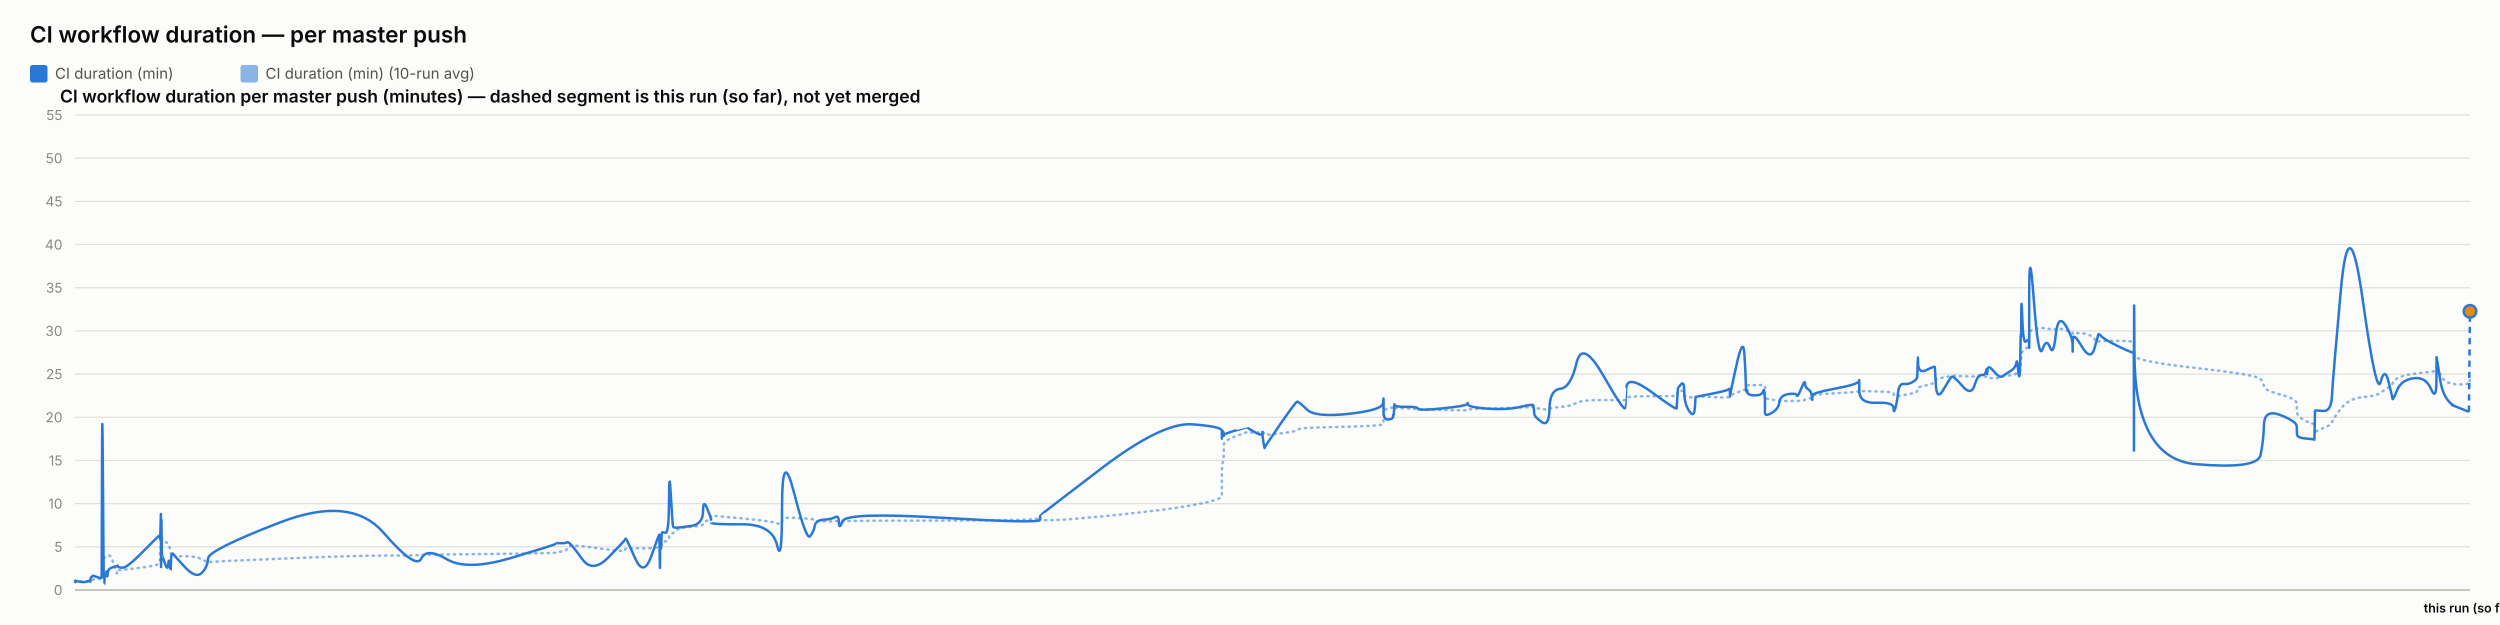
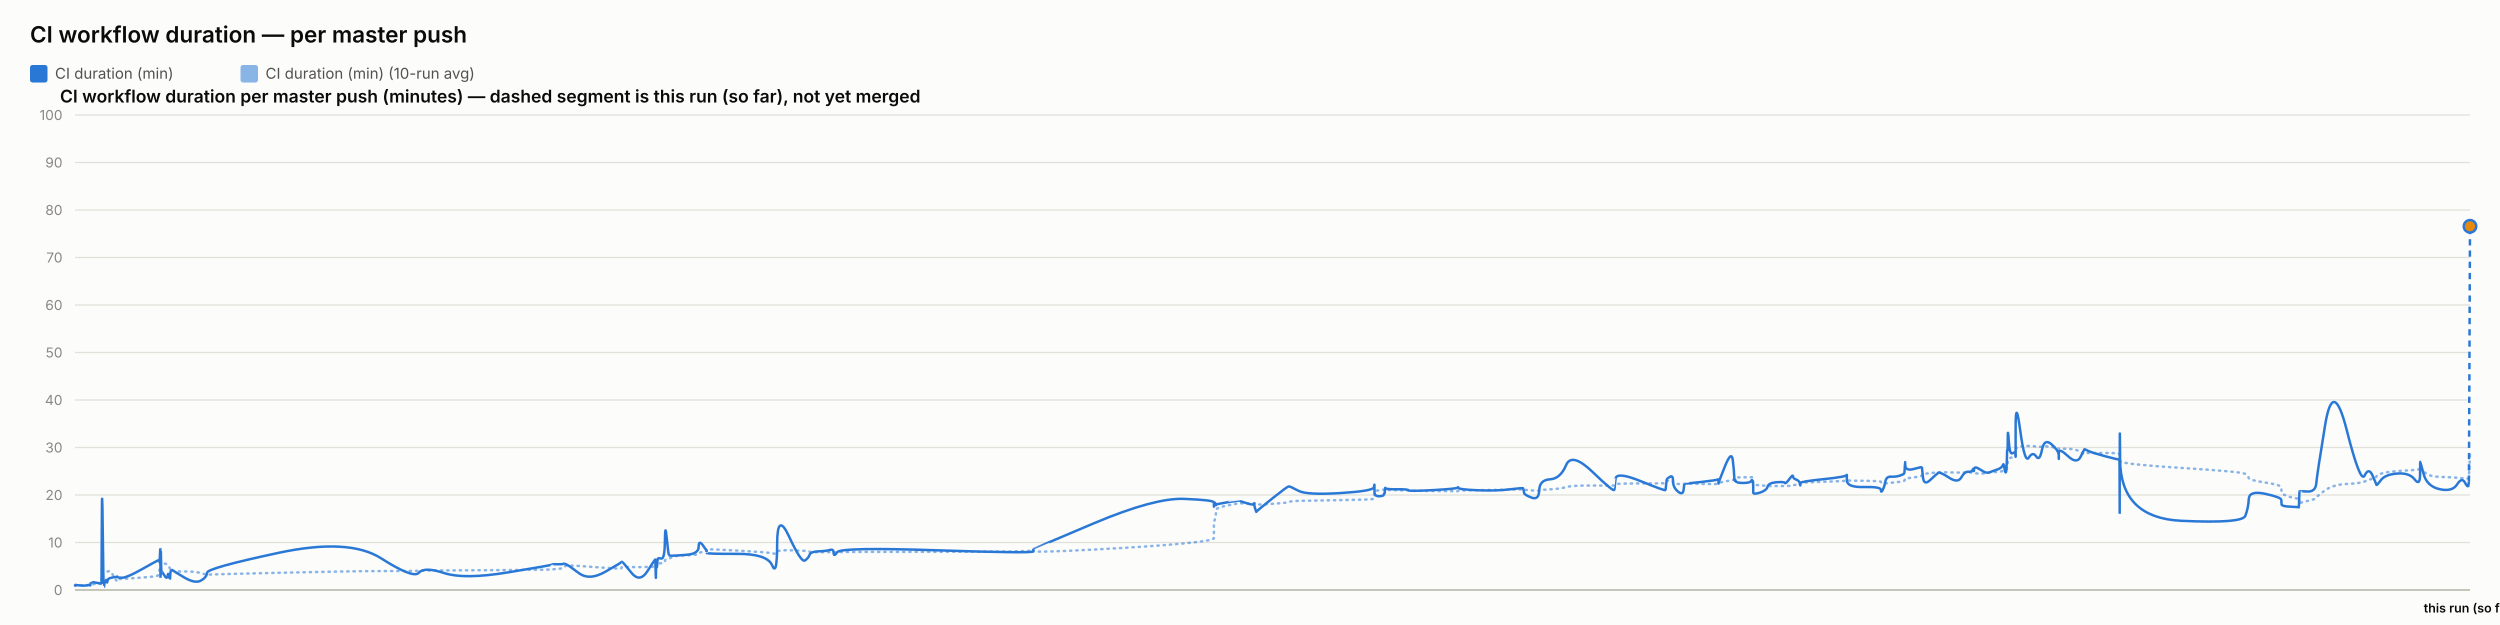
<svg xmlns="http://www.w3.org/2000/svg" width="2000" height="500" viewBox="0 0 2000 500" font-family="system-ui, -apple-system, sans-serif">
  <rect x="0" y="0" width="2000" height="500" fill="#fcfcfb" />
  <text x="24" y="34" font-size="18" font-weight="600" fill="#0b0b0b">CI workflow duration — per master push</text>
  <rect x="24" y="52" width="14" height="14" rx="2" fill="#2a78d6" />
  <text x="44" y="63" font-size="12" fill="#52514e" font-family="system-ui, -apple-system, sans-serif">CI duration (min)</text>
  <rect x="192.4" y="52" width="14" height="14" rx="2" fill="#2a78d6" opacity="0.55" />
  <text x="212.4" y="63" font-size="12" fill="#52514e" font-family="system-ui, -apple-system, sans-serif">CI duration (min) (10-run avg)</text>
  <text x="48" y="82" font-size="14" font-weight="600" fill="#0b0b0b" font-family="system-ui, -apple-system, sans-serif">CI workflow duration per master push (minutes) — dashed segment is this run (so far), not yet merged</text>
  <line x1="60" y1="472" x2="1976" y2="472" stroke="#e1e0d9" stroke-width="1" />
  <text x="50" y="476" font-size="11" text-anchor="end" fill="#898781" font-family="system-ui, -apple-system, sans-serif">0</text>
-   <line x1="60" y1="437.455" x2="1976" y2="437.455" stroke="#e1e0d9" stroke-width="1" />
-   <text x="50" y="441.455" font-size="11" text-anchor="end" fill="#898781" font-family="system-ui, -apple-system, sans-serif">5</text>
-   <line x1="60" y1="402.909" x2="1976" y2="402.909" stroke="#e1e0d9" stroke-width="1" />
-   <text x="50" y="406.909" font-size="11" text-anchor="end" fill="#898781" font-family="system-ui, -apple-system, sans-serif">10</text>
-   <line x1="60" y1="368.364" x2="1976" y2="368.364" stroke="#e1e0d9" stroke-width="1" />
-   <text x="50" y="372.364" font-size="11" text-anchor="end" fill="#898781" font-family="system-ui, -apple-system, sans-serif">15</text>
-   <line x1="60" y1="333.818" x2="1976" y2="333.818" stroke="#e1e0d9" stroke-width="1" />
-   <text x="50" y="337.818" font-size="11" text-anchor="end" fill="#898781" font-family="system-ui, -apple-system, sans-serif">20</text>
-   <line x1="60" y1="299.273" x2="1976" y2="299.273" stroke="#e1e0d9" stroke-width="1" />
-   <text x="50" y="303.273" font-size="11" text-anchor="end" fill="#898781" font-family="system-ui, -apple-system, sans-serif">25</text>
-   <line x1="60" y1="264.727" x2="1976" y2="264.727" stroke="#e1e0d9" stroke-width="1" />
-   <text x="50" y="268.727" font-size="11" text-anchor="end" fill="#898781" font-family="system-ui, -apple-system, sans-serif">30</text>
-   <line x1="60" y1="230.182" x2="1976" y2="230.182" stroke="#e1e0d9" stroke-width="1" />
-   <text x="50" y="234.182" font-size="11" text-anchor="end" fill="#898781" font-family="system-ui, -apple-system, sans-serif">35</text>
-   <line x1="60" y1="195.636" x2="1976" y2="195.636" stroke="#e1e0d9" stroke-width="1" />
-   <text x="50" y="199.636" font-size="11" text-anchor="end" fill="#898781" font-family="system-ui, -apple-system, sans-serif">40</text>
-   <line x1="60" y1="161.091" x2="1976" y2="161.091" stroke="#e1e0d9" stroke-width="1" />
-   <text x="50" y="165.091" font-size="11" text-anchor="end" fill="#898781" font-family="system-ui, -apple-system, sans-serif">45</text>
-   <line x1="60" y1="126.545" x2="1976" y2="126.545" stroke="#e1e0d9" stroke-width="1" />
-   <text x="50" y="130.545" font-size="11" text-anchor="end" fill="#898781" font-family="system-ui, -apple-system, sans-serif">50</text>
+   <line x1="60" y1="434" x2="1976" y2="434" stroke="#e1e0d9" stroke-width="1" />
+   <text x="50" y="438" font-size="11" text-anchor="end" fill="#898781" font-family="system-ui, -apple-system, sans-serif">10</text>
+   <line x1="60" y1="396" x2="1976" y2="396" stroke="#e1e0d9" stroke-width="1" />
+   <text x="50" y="400" font-size="11" text-anchor="end" fill="#898781" font-family="system-ui, -apple-system, sans-serif">20</text>
+   <line x1="60" y1="358" x2="1976" y2="358" stroke="#e1e0d9" stroke-width="1" />
+   <text x="50" y="362" font-size="11" text-anchor="end" fill="#898781" font-family="system-ui, -apple-system, sans-serif">30</text>
+   <line x1="60" y1="320" x2="1976" y2="320" stroke="#e1e0d9" stroke-width="1" />
+   <text x="50" y="324" font-size="11" text-anchor="end" fill="#898781" font-family="system-ui, -apple-system, sans-serif">40</text>
+   <line x1="60" y1="282" x2="1976" y2="282" stroke="#e1e0d9" stroke-width="1" />
+   <text x="50" y="286" font-size="11" text-anchor="end" fill="#898781" font-family="system-ui, -apple-system, sans-serif">50</text>
+   <line x1="60" y1="244" x2="1976" y2="244" stroke="#e1e0d9" stroke-width="1" />
+   <text x="50" y="248" font-size="11" text-anchor="end" fill="#898781" font-family="system-ui, -apple-system, sans-serif">60</text>
+   <line x1="60" y1="206" x2="1976" y2="206" stroke="#e1e0d9" stroke-width="1" />
+   <text x="50" y="210" font-size="11" text-anchor="end" fill="#898781" font-family="system-ui, -apple-system, sans-serif">70</text>
+   <line x1="60" y1="168" x2="1976" y2="168" stroke="#e1e0d9" stroke-width="1" />
+   <text x="50" y="172" font-size="11" text-anchor="end" fill="#898781" font-family="system-ui, -apple-system, sans-serif">80</text>
+   <line x1="60" y1="130" x2="1976" y2="130" stroke="#e1e0d9" stroke-width="1" />
+   <text x="50" y="134" font-size="11" text-anchor="end" fill="#898781" font-family="system-ui, -apple-system, sans-serif">90</text>
  <line x1="60" y1="92" x2="1976" y2="92" stroke="#e1e0d9" stroke-width="1" />
-   <text x="50" y="96" font-size="11" text-anchor="end" fill="#898781" font-family="system-ui, -apple-system, sans-serif">55</text>
+   <text x="50" y="96" font-size="11" text-anchor="end" fill="#898781" font-family="system-ui, -apple-system, sans-serif">100</text>
  <line x1="60" y1="472" x2="1976" y2="472" stroke="#c3c2b7" stroke-width="1.5" />
-   <path d="M 60 465.552 Q 60.045 465.148 60.155 465.292 Q 60.264 465.436 60.303 465.364 Q 60.341 465.292 60.351 465.18 Q 60.361 465.068 60.395 465.137 Q 60.43 465.206 60.439 465.157 Q 60.447 465.107 63.873 465.171 Q 67.298 465.235 69.386 465.182 Q 71.473 465.129 71.755 465.139 Q 72.037 465.148 72.191 465.143 Q 72.345 465.137 72.36 465.051 Q 72.375 464.964 72.564 464.751 Q 72.753 464.538 72.825 464.4 Q 72.898 464.262 73.525 464.078 Q 74.151 463.893 74.452 463.628 Q 74.752 463.364 78.032 463.283 Q 81.312 463.202 81.35 462.938 Q 81.389 462.673 81.595 454.313 Q 81.802 445.953 82.333 446.074 Q 82.864 446.195 83.217 446.292 Q 83.57 446.39 83.612 446.2 Q 83.655 446.01 84.24 445.941 Q 84.825 445.872 84.912 445.815 Q 84.998 445.757 85.093 445.509 Q 85.187 445.262 85.461 445.383 Q 85.736 445.504 86.083 445.158 Q 86.43 444.813 87.531 444.485 Q 88.632 444.156 91.18 451.935 Q 93.727 459.713 93.869 458.999 Q 94.011 458.285 94.016 457.491 Q 94.021 456.696 94.175 456.443 Q 94.329 456.19 98.029 455.879 Q 101.73 455.568 113.578 454.025 Q 125.426 452.482 126.663 451.112 Q 127.901 449.741 127.95 448.002 Q 127.999 446.264 128.009 444.795 Q 128.019 443.327 128.073 442.245 Q 128.126 441.162 128.169 440.028 Q 128.211 438.894 128.449 436.746 Q 128.688 434.599 128.747 432.572 Q 128.807 430.545 128.839 431.305 Q 128.871 432.065 128.882 429.757 Q 128.893 427.448 128.943 429.262 Q 128.993 431.075 129.026 429.82 Q 129.059 428.565 129.251 429.417 Q 129.442 430.269 129.704 431.167 Q 129.966 432.065 132.028 433.298 Q 134.09 434.53 134.597 435.295 Q 135.105 436.061 135.876 438.508 Q 136.646 440.955 136.683 442.636 Q 136.719 444.318 137.454 442.97 Q 138.189 441.623 138.433 443.408 Q 138.678 445.193 147.679 445.032 Q 156.681 444.87 161.387 447.398 Q 166.093 449.925 166.404 449.666 Q 166.714 449.407 223.691 446.978 Q 280.668 444.548 306.669 444.485 Q 332.669 444.421 337.011 444.047 Q 341.352 443.673 357.402 443.546 Q 373.451 443.419 409.022 442.976 Q 444.593 442.533 444.615 442.13 Q 444.637 441.727 448.855 441.278 Q 453.073 440.828 453.309 439.332 Q 453.544 437.835 455.529 436.948 Q 457.514 436.061 465.843 437 Q 474.172 437.938 487.154 439.746 Q 500.136 441.554 500.138 440.299 Q 500.14 439.044 500.717 438.71 Q 501.293 438.376 508.131 438.641 Q 514.97 438.905 521.166 438.462 Q 527.363 438.019 527.399 437.76 Q 527.436 437.501 527.469 437.201 Q 527.503 436.902 527.509 436.579 Q 527.516 436.257 527.752 437.598 Q 527.988 438.94 528.029 437.581 Q 528.07 436.222 528.376 436.038 Q 528.681 435.854 528.715 436.487 Q 528.748 437.121 529.004 436.913 Q 529.259 436.706 529.531 434.869 Q 529.802 433.033 532.444 433.038 Q 535.085 433.044 535.24 430.206 Q 535.395 427.367 536.718 426.987 Q 538.041 426.607 538.563 426.377 Q 539.084 426.147 541.24 424.12 Q 543.396 422.093 552.884 421.477 Q 562.371 420.861 562.422 419.382 Q 562.472 417.902 565.668 416.445 Q 568.864 414.988 568.865 414.476 Q 568.867 413.964 568.868 413.515 Q 568.869 413.065 568.87 412.697 Q 568.872 412.328 593.313 414.672 Q 617.755 417.015 621.679 418.627 Q 625.603 420.239 625.638 416.969 Q 625.674 413.699 635.385 414.228 Q 645.097 414.758 648.045 415.058 Q 650.992 415.357 651.773 416.221 Q 652.554 417.084 659.031 417.13 Q 665.507 417.176 668.288 416.94 Q 671.069 416.704 671.151 417.096 Q 671.232 417.487 674.076 416.986 Q 676.92 416.485 754.443 416.468 Q 831.967 416.451 832.012 414.424 Q 832.057 412.398 832.061 415.167 Q 832.065 417.936 880.875 413.186 Q 929.685 408.436 953.588 404.228 Q 977.49 400.019 977.492 396.616 Q 977.493 393.213 977.494 389.765 Q 977.495 386.316 977.496 383.356 Q 977.497 380.397 977.499 376.378 Q 977.5 372.359 978.293 369.187 Q 979.086 366.015 979.089 362.537 Q 979.091 359.059 979.093 355.772 Q 979.095 352.484 988.546 348.961 Q 997.996 345.437 997.999 345.638 Q 998.001 345.84 998.225 345.915 Q 998.449 345.99 1004.214 346.047 Q 1009.979 346.105 1009.981 345.944 Q 1009.983 345.782 1009.985 345.621 Q 1009.987 345.46 1010.858 346.226 Q 1011.729 346.992 1011.742 347.55 Q 1011.755 348.108 1024.163 346.715 Q 1036.57 345.322 1037.743 344.026 Q 1038.916 342.731 1045.499 342.351 Q 1052.082 341.971 1079.1 341.286 Q 1106.118 340.601 1106.463 339.305 Q 1106.808 338.01 1106.813 336.749 Q 1106.818 335.488 1106.823 334.192 Q 1106.828 332.897 1106.847 331.573 Q 1106.866 330.248 1106.869 329.08 Q 1106.873 327.911 1110.664 326.811 Q 1114.456 325.712 1114.462 326.189 Q 1114.468 326.667 1114.807 327.237 Q 1115.147 327.807 1115.303 327.185 Q 1115.459 326.564 1115.571 326.443 Q 1115.682 326.322 1124.829 326.748 Q 1133.976 327.174 1134.39 327.404 Q 1134.803 327.635 1154.185 328.009 Q 1173.567 328.383 1173.939 328.297 Q 1174.312 328.21 1174.523 327.704 Q 1174.735 327.197 1189.964 326.834 Q 1205.193 326.472 1215.909 326.074 Q 1226.625 325.677 1226.637 325.314 Q 1226.65 324.952 1226.953 325.257 Q 1227.256 325.562 1227.346 325.953 Q 1227.435 326.345 1233.375 327.168 Q 1239.314 327.992 1239.578 327.157 Q 1239.842 326.322 1248.232 325.591 Q 1256.621 324.859 1261.185 322.338 Q 1265.749 319.816 1282.767 320.046 Q 1299.786 320.276 1300.086 319.971 Q 1300.385 319.666 1300.409 319.608 Q 1300.433 319.551 1301.017 318.244 Q 1301.601 316.937 1321.47 316.972 Q 1341.338 317.006 1341.348 316.574 Q 1341.358 316.142 1341.857 314.605 Q 1342.355 313.068 1342.362 312.987 Q 1342.369 312.907 1344.873 312.625 Q 1347.378 312.342 1347.379 314.939 Q 1347.381 317.536 1351.379 317.76 Q 1355.377 317.985 1355.911 317.732 Q 1356.445 317.478 1356.576 317.259 Q 1356.707 317.041 1369.785 317.697 Q 1382.864 318.353 1383.382 317.432 Q 1383.899 316.511 1383.976 316.206 Q 1384.052 315.901 1384.057 316.096 Q 1384.062 316.292 1389.301 314.185 Q 1394.54 312.078 1395.534 311.795 Q 1396.527 311.513 1396.654 311.116 Q 1396.78 310.719 1397.168 309.504 Q 1397.555 308.289 1397.847 308.26 Q 1398.139 308.232 1403.846 308.168 Q 1409.553 308.105 1410.383 308.001 Q 1411.213 307.898 1411.581 308.347 Q 1411.948 308.796 1411.95 308.836 Q 1411.952 308.876 1411.953 309.325 Q 1411.954 309.775 1411.957 312.699 Q 1411.96 315.624 1411.962 317.357 Q 1411.963 319.09 1417.341 319.706 Q 1422.72 320.322 1423.517 320.605 Q 1424.313 320.887 1430.676 320.789 Q 1437.039 320.691 1437.515 320.789 Q 1437.991 320.887 1440.981 320.547 Q 1443.97 320.207 1444.015 319.752 Q 1444.059 319.298 1446.51 318.964 Q 1448.96 318.63 1449.421 318.468 Q 1449.883 318.307 1449.889 317.904 Q 1449.896 317.501 1449.903 316.54 Q 1449.91 315.578 1468.608 314.582 Q 1487.305 313.586 1487.347 312.866 Q 1487.39 312.147 1487.393 312.573 Q 1487.397 312.999 1501.114 313.166 Q 1514.831 313.333 1514.844 314.732 Q 1514.857 316.131 1516.251 316.724 Q 1517.644 317.317 1518.416 317.012 Q 1519.188 316.707 1522.984 316.05 Q 1526.78 315.394 1529.961 314.657 Q 1533.143 313.92 1533.547 313.252 Q 1533.95 312.584 1534.139 311.283 Q 1534.327 309.982 1534.445 309.855 Q 1534.564 309.728 1541.174 308.22 Q 1547.784 306.712 1547.881 305.353 Q 1547.977 303.994 1548.682 303.464 Q 1549.387 302.935 1554.447 302.025 Q 1559.507 301.115 1560.955 300.77 Q 1562.402 300.424 1569.613 300.902 Q 1576.824 301.38 1579.572 301.161 Q 1582.321 300.942 1585.171 300.925 Q 1588.021 300.908 1588.813 301.512 Q 1589.606 302.117 1589.61 302.238 Q 1589.614 302.359 1589.885 302.29 Q 1590.155 302.221 1594.234 302.549 Q 1598.313 302.877 1599.984 301.915 Q 1601.654 300.954 1602.836 300.752 Q 1604.017 300.551 1608.145 300.286 Q 1612.273 300.021 1613 298.495 Q 1613.726 296.97 1614.204 296.993 Q 1614.682 297.016 1615.319 297.085 Q 1615.957 297.154 1616.214 296.118 Q 1616.471 295.081 1616.505 293.291 Q 1616.54 291.5 1616.754 290.527 Q 1616.968 289.554 1617.012 286.145 Q 1617.057 282.737 1617.803 281.447 Q 1618.55 280.158 1620.827 278.707 Q 1623.104 277.256 1623.218 276.392 Q 1623.333 275.528 1623.343 275.16 Q 1623.353 274.792 1623.367 269.345 Q 1623.382 263.898 1627.051 263.242 Q 1630.72 262.585 1633.961 262.459 Q 1637.202 262.332 1639.946 263.311 Q 1642.689 264.29 1644.562 263.242 Q 1646.435 262.194 1652.204 264.002 Q 1657.974 265.81 1658.066 266.144 Q 1658.159 266.478 1658.166 266.944 Q 1658.174 267.41 1658.176 266.788 Q 1658.178 266.167 1665.335 266.662 Q 1672.491 267.157 1675.515 271.032 Q 1678.539 274.907 1678.617 273.795 Q 1678.695 272.684 1681.234 272.765 Q 1683.772 272.845 1695.246 272.719 Q 1706.72 272.592 1706.926 274.095 Q 1707.131 275.598 1707.159 282.058 Q 1707.187 288.518 1707.207 284.332 Q 1707.227 280.146 1707.53 284.516 Q 1707.833 288.886 1756.914 294.419 Q 1805.995 299.952 1808.408 303.13 Q 1810.821 306.308 1811.162 309.233 Q 1811.503 312.158 1824.392 315.688 Q 1837.28 319.217 1837.374 322.867 Q 1837.467 326.518 1837.604 329.886 Q 1837.741 333.254 1844.583 336.772 Q 1851.424 340.29 1851.49 337.992 Q 1851.556 335.695 1851.77 342.201 Q 1851.984 348.707 1851.996 346.755 Q 1852.008 344.804 1858.494 342.495 Q 1864.98 340.186 1865.585 337.739 Q 1866.189 335.292 1872.648 327.001 Q 1879.106 318.71 1890.128 317.755 Q 1901.151 316.799 1904.493 314.214 Q 1907.835 311.628 1910.837 309.993 Q 1913.839 308.358 1914.032 306.821 Q 1914.224 305.284 1917.594 302.871 Q 1920.964 300.459 1930.797 299.077 Q 1940.63 297.695 1944.897 297.355 Q 1949.163 297.016 1949.172 294.862 Q 1949.18 292.709 1949.249 291.782 Q 1949.318 290.855 1952.025 298.858 Q 1954.733 306.861 1964.934 307.431 Q 1975.134 308.001 1975.567 305.802 Q 1975.134 308.001 1976 303.602" fill="none" stroke="#2a78d6" stroke-width="2" stroke-dasharray="1,4" stroke-linecap="round" opacity="0.55" />
-   <path d="M 60 465.552 Q 60.045 464.745 60.155 465.379 Q 60.264 466.012 60.303 465.436 Q 60.341 464.861 60.351 464.515 Q 60.361 464.17 60.395 465.033 Q 60.43 465.897 60.439 465.206 Q 60.447 464.515 63.873 465.321 Q 67.298 466.127 69.386 465.206 Q 71.473 464.285 71.755 464.803 Q 72.037 465.321 72.191 465.379 Q 72.345 465.436 72.36 464.227 Q 72.375 463.018 72.564 462.385 Q 72.753 461.752 72.825 461.924 Q 72.898 462.097 73.525 461.291 Q 74.151 460.485 74.452 460.542 Q 74.752 460.6 78.032 461.752 Q 81.312 462.903 81.35 461.867 Q 81.389 460.83 81.595 378.958 Q 81.802 297.085 82.333 382.412 Q 82.864 467.739 83.217 467.567 Q 83.57 467.394 83.612 463.306 Q 83.655 459.218 84.24 459.794 Q 84.825 460.37 84.912 460.658 Q 84.998 460.945 85.093 458.239 Q 85.187 455.533 85.461 459.276 Q 85.736 463.018 86.083 459.506 Q 86.43 455.994 87.531 455.13 Q 88.632 454.267 91.18 453.461 Q 93.727 452.655 93.869 453.058 Q 94.011 453.461 94.016 452.482 Q 94.021 451.503 94.175 452.827 Q 94.329 454.152 98.029 454.152 Q 101.73 454.152 113.578 442.118 Q 125.426 430.085 126.663 429.106 Q 127.901 428.127 127.95 428.185 Q 127.999 428.242 128.009 427.436 Q 128.019 426.63 128.073 429.624 Q 128.126 432.618 128.169 431.294 Q 128.211 429.97 128.449 420.239 Q 128.688 410.509 128.747 410.739 Q 128.807 410.97 128.839 440.161 Q 128.871 469.352 128.882 438.664 Q 128.893 407.976 128.943 437.167 Q 128.993 466.358 129.026 434.691 Q 129.059 403.024 129.251 424.155 Q 129.442 445.285 129.704 444.939 Q 129.966 444.594 132.028 450.927 Q 134.09 457.261 134.597 451.273 Q 135.105 445.285 135.876 452.367 Q 136.646 459.448 136.683 452.021 Q 136.719 444.594 137.454 443.5 Q 138.189 442.406 138.433 443.039 Q 138.678 443.673 147.679 453.403 Q 156.681 463.133 161.387 458.355 Q 166.093 453.576 166.404 446.839 Q 166.714 440.103 223.691 418.052 Q 280.668 396 306.669 425.997 Q 332.669 455.994 337.011 446.897 Q 341.352 437.8 357.402 447.358 Q 373.451 456.915 409.022 446.321 Q 444.593 435.727 444.615 435.036 Q 444.637 434.345 448.855 434.518 Q 453.073 434.691 453.309 433.942 Q 453.544 433.194 455.529 434.518 Q 457.514 435.842 465.843 447.358 Q 474.172 458.873 487.154 445.515 Q 500.136 432.158 500.138 431.524 Q 500.14 430.891 500.717 431.006 Q 501.293 431.121 508.131 446.667 Q 514.97 462.212 521.166 444.536 Q 527.363 426.861 527.399 428.012 Q 527.436 429.164 527.469 428.933 Q 527.503 428.703 527.509 427.724 Q 527.516 426.745 527.752 444.709 Q 527.988 462.673 528.029 447.185 Q 528.07 431.697 528.376 430.085 Q 528.681 428.473 528.715 436.015 Q 528.748 443.558 529.004 435.267 Q 529.259 426.976 529.531 426.227 Q 529.802 425.479 532.444 426.227 Q 535.085 426.976 535.24 399.685 Q 535.395 372.394 536.718 396.748 Q 538.041 421.103 538.563 421.621 Q 539.084 422.139 541.24 422.139 Q 543.396 422.139 552.884 420.758 Q 562.371 419.376 562.422 409.127 Q 562.472 398.879 565.668 406.652 Q 568.864 414.424 568.865 415.576 Q 568.867 416.727 568.868 416.612 Q 568.869 416.497 568.87 418.052 Q 568.872 419.606 593.313 419.433 Q 617.755 419.261 621.679 436.303 Q 625.603 453.345 625.638 405.039 Q 625.674 356.733 635.385 394.733 Q 645.097 432.733 648.045 429.048 Q 650.992 425.364 651.773 420.758 Q 652.554 416.152 659.031 415.748 Q 665.507 415.345 668.288 413.676 Q 671.069 412.006 671.151 418.167 Q 671.232 424.327 674.076 416.958 Q 676.92 409.588 754.443 414.252 Q 831.967 418.915 832.012 415.864 Q 832.057 412.812 832.061 412.467 Q 832.065 412.121 880.875 374.927 Q 929.685 337.733 953.588 339.461 Q 977.49 341.188 977.492 344.642 Q 977.493 348.097 977.494 347.233 Q 977.495 346.37 977.496 349.594 Q 977.497 352.818 977.499 348.385 Q 977.5 343.952 978.293 345.045 Q 979.086 346.139 979.089 347.752 Q 979.091 349.364 979.093 348.212 Q 979.095 347.061 988.546 344.355 Q 997.996 341.648 997.999 341.706 Q 998.001 341.764 998.225 342.224 Q 998.449 342.685 1004.214 345.967 Q 1009.979 349.248 1009.981 346.197 Q 1009.983 343.145 1009.985 346.37 Q 1009.987 349.594 1010.858 354.43 Q 1011.729 359.267 1011.742 358.288 Q 1011.755 357.309 1024.163 339.403 Q 1036.57 321.497 1037.743 321.324 Q 1038.916 321.152 1045.499 327.6 Q 1052.082 334.048 1079.1 331.055 Q 1106.118 328.061 1106.463 322.418 Q 1106.808 316.776 1106.813 320.403 Q 1106.818 324.03 1106.823 320.633 Q 1106.828 317.236 1106.847 320.173 Q 1106.866 323.109 1106.869 329.5 Q 1106.873 335.891 1110.664 335.603 Q 1114.456 335.315 1114.462 333.185 Q 1114.468 331.055 1114.807 331.803 Q 1115.147 332.552 1115.303 327.082 Q 1115.459 321.612 1115.571 323.627 Q 1115.682 325.642 1124.829 325.47 Q 1133.976 325.297 1134.39 326.967 Q 1134.803 328.636 1154.185 326.679 Q 1173.567 324.721 1173.939 323.052 Q 1174.312 321.382 1174.523 323.57 Q 1174.735 325.758 1189.964 326.909 Q 1205.193 328.061 1215.909 325.585 Q 1226.625 323.109 1226.637 324.203 Q 1226.65 325.297 1226.953 326.506 Q 1227.256 327.715 1227.346 330.594 Q 1227.435 333.473 1233.375 337.618 Q 1239.314 341.764 1239.578 326.852 Q 1239.842 311.939 1248.232 311.018 Q 1256.621 310.097 1261.185 290.521 Q 1265.749 270.945 1282.767 300.655 Q 1299.786 330.364 1300.086 326.161 Q 1300.385 321.958 1300.409 321.958 Q 1300.433 321.958 1301.017 310.558 Q 1301.601 299.158 1321.47 313.782 Q 1341.338 328.406 1341.348 326.621 Q 1341.358 324.836 1341.857 317.927 Q 1342.355 311.018 1342.362 310.673 Q 1342.369 310.327 1344.873 307.391 Q 1347.378 304.455 1347.379 313.667 Q 1347.381 322.879 1351.379 328.867 Q 1355.377 334.855 1355.911 325.873 Q 1356.445 316.891 1356.576 317.236 Q 1356.707 317.582 1369.785 314.933 Q 1382.864 312.285 1383.382 311.133 Q 1383.899 309.982 1383.976 314.358 Q 1384.052 318.733 1384.057 316.833 Q 1384.062 314.933 1389.301 291.558 Q 1394.54 268.182 1395.534 283.497 Q 1396.527 298.812 1396.654 306.873 Q 1396.78 314.933 1397.168 312.745 Q 1397.555 310.558 1397.847 313.436 Q 1398.139 316.315 1403.846 316.315 Q 1409.553 316.315 1410.383 313.264 Q 1411.213 310.212 1411.581 314.588 Q 1411.948 318.964 1411.95 319.252 Q 1411.952 319.539 1411.953 321.727 Q 1411.954 323.915 1411.957 325.297 Q 1411.96 326.679 1411.962 330.076 Q 1411.963 333.473 1417.341 330.364 Q 1422.72 327.255 1423.517 321.727 Q 1424.313 316.2 1430.676 315.279 Q 1437.039 314.358 1437.515 316.315 Q 1437.991 318.273 1440.981 310.845 Q 1443.97 303.418 1444.015 306.642 Q 1444.059 309.867 1446.51 311.364 Q 1448.96 312.861 1449.421 316.776 Q 1449.883 320.691 1449.889 319.655 Q 1449.896 318.618 1449.903 316.43 Q 1449.91 314.242 1468.608 310.788 Q 1487.305 307.333 1487.347 304.57 Q 1487.39 301.806 1487.393 312.342 Q 1487.397 322.879 1501.114 322.245 Q 1514.831 321.612 1514.844 326.506 Q 1514.857 331.4 1516.251 326.564 Q 1517.644 321.727 1518.416 314.242 Q 1519.188 306.758 1522.984 307.161 Q 1526.78 307.564 1529.961 305.721 Q 1533.143 303.879 1533.547 302.382 Q 1533.95 300.885 1534.139 291.097 Q 1534.327 281.309 1534.445 290.291 Q 1534.564 299.273 1541.174 295.991 Q 1547.784 292.709 1547.881 293.573 Q 1547.977 294.436 1548.682 307.621 Q 1549.387 320.806 1554.447 312.17 Q 1559.507 303.533 1560.955 301.691 Q 1562.402 299.848 1569.613 308.485 Q 1576.824 317.121 1579.572 308.312 Q 1582.321 299.503 1585.171 300.021 Q 1588.021 300.539 1588.813 296.97 Q 1589.606 293.4 1589.61 297.545 Q 1589.614 301.691 1589.885 296.509 Q 1590.155 291.327 1594.234 296.164 Q 1598.313 301 1599.984 301.288 Q 1601.654 301.576 1602.836 300.539 Q 1604.017 299.503 1608.145 297.027 Q 1612.273 294.552 1613 290.579 Q 1613.726 286.606 1614.204 293.285 Q 1614.682 299.964 1615.319 300.942 Q 1615.957 301.921 1616.214 287.297 Q 1616.471 272.673 1616.505 269.276 Q 1616.54 265.879 1616.754 268.873 Q 1616.968 271.867 1617.012 252.348 Q 1617.057 232.83 1617.803 254.306 Q 1618.55 275.782 1620.827 273.133 Q 1623.104 270.485 1623.218 273.882 Q 1623.333 277.279 1623.343 278.258 Q 1623.353 279.236 1623.367 235.133 Q 1623.382 191.03 1627.051 239.912 Q 1630.72 288.794 1633.961 279.467 Q 1637.202 270.139 1639.946 277.797 Q 1642.689 285.455 1644.562 268.182 Q 1646.435 250.909 1652.204 259.948 Q 1657.974 268.988 1658.066 275.724 Q 1658.159 282.461 1658.166 281.136 Q 1658.174 279.812 1658.176 272.327 Q 1658.178 264.842 1665.335 276.991 Q 1672.491 289.139 1675.515 278.833 Q 1678.539 268.527 1678.617 267.548 Q 1678.695 266.57 1681.234 269.161 Q 1683.772 271.752 1695.246 277.336 Q 1706.72 282.921 1706.926 281.942 Q 1707.131 280.964 1707.159 339.576 Q 1707.187 398.188 1707.207 298.467 Q 1707.227 198.745 1707.53 282.979 Q 1707.833 367.212 1756.914 371.358 Q 1805.995 375.503 1808.408 364.103 Q 1810.821 352.703 1811.162 339.864 Q 1811.503 327.024 1824.392 332.091 Q 1837.28 337.158 1837.374 340.958 Q 1837.467 344.758 1837.604 347.521 Q 1837.741 350.285 1844.583 350.803 Q 1851.424 351.321 1851.49 351.782 Q 1851.556 352.242 1851.77 340.555 Q 1851.984 328.867 1851.996 328.521 Q 1852.008 328.176 1858.494 328.752 Q 1864.98 329.327 1865.585 316.545 Q 1866.189 303.764 1872.648 232.485 Q 1879.106 161.206 1890.128 239.624 Q 1901.151 318.042 1904.493 305.548 Q 1907.835 293.055 1910.837 305.318 Q 1913.839 317.582 1914.032 319.079 Q 1914.224 320.576 1917.594 312.285 Q 1920.964 303.994 1930.797 302.612 Q 1940.63 301.23 1944.897 311.306 Q 1949.163 321.382 1949.172 303.821 Q 1949.18 286.261 1949.249 285.742 Q 1949.318 285.224 1952.025 303.245 Q 1954.733 321.267 1964.934 325.355 Q 1954.733 321.267 1975.134 329.442" fill="none" stroke="#2a78d6" stroke-width="2" />
-   <path d="M 1975.134 329.442 L 1976 249.067" fill="none" stroke="#2a78d6" stroke-width="2" stroke-dasharray="5,4" />
-   <circle cx="1976" cy="249.067" r="5" fill="#e8890c" stroke="#2a78d6" stroke-width="2" />
+   <path d="M 60 468.453 Q 60.045 468.232 60.154 468.311 Q 60.263 468.39 60.301 468.35 Q 60.339 468.311 60.349 468.249 Q 60.358 468.187 60.392 468.225 Q 60.427 468.263 60.435 468.236 Q 60.444 468.209 63.846 468.244 Q 67.247 468.279 69.32 468.25 Q 71.394 468.221 71.674 468.226 Q 71.954 468.232 72.107 468.228 Q 72.26 468.225 72.274 468.178 Q 72.289 468.13 72.477 468.013 Q 72.664 467.896 72.736 467.82 Q 72.808 467.744 73.431 467.643 Q 74.053 467.541 74.351 467.396 Q 74.65 467.25 77.907 467.206 Q 81.164 467.161 81.202 467.016 Q 81.24 466.87 81.445 462.272 Q 81.651 457.674 82.178 457.74 Q 82.705 457.807 83.056 457.861 Q 83.406 457.915 83.448 457.81 Q 83.49 457.706 84.072 457.668 Q 84.653 457.63 84.739 457.598 Q 84.824 457.566 84.918 457.43 Q 85.012 457.294 85.285 457.361 Q 85.557 457.427 85.901 457.237 Q 86.246 457.047 87.34 456.866 Q 88.433 456.686 90.963 460.964 Q 93.493 465.242 93.634 464.85 Q 93.775 464.457 93.78 464.02 Q 93.785 463.583 93.938 463.444 Q 94.09 463.304 97.765 463.133 Q 101.44 462.962 113.206 462.114 Q 124.972 461.265 126.201 460.511 Q 127.429 459.758 127.478 458.801 Q 127.527 457.845 127.537 457.038 Q 127.547 456.23 127.6 455.635 Q 127.653 455.039 127.695 454.416 Q 127.737 453.792 127.974 452.611 Q 128.211 451.429 128.27 450.315 Q 128.329 449.2 128.361 449.618 Q 128.393 450.036 128.404 448.766 Q 128.415 447.496 128.464 448.494 Q 128.513 449.491 128.547 448.801 Q 128.58 448.111 128.77 448.579 Q 128.96 449.048 129.22 449.542 Q 129.48 450.036 131.528 450.714 Q 133.575 451.391 134.079 451.812 Q 134.584 452.234 135.349 453.58 Q 136.114 454.925 136.15 455.85 Q 136.187 456.775 136.916 456.034 Q 137.646 455.293 137.889 456.274 Q 138.131 457.256 147.07 457.167 Q 156.01 457.079 160.683 458.469 Q 165.356 459.859 165.665 459.716 Q 165.973 459.574 222.554 458.238 Q 279.136 456.901 304.955 456.866 Q 330.775 456.832 335.087 456.626 Q 339.398 456.42 355.336 456.35 Q 371.274 456.281 406.598 456.037 Q 441.922 455.793 441.943 455.571 Q 441.965 455.35 446.154 455.103 Q 450.344 454.856 450.577 454.032 Q 450.811 453.209 452.782 452.721 Q 454.753 452.234 463.024 452.75 Q 471.296 453.266 484.187 454.26 Q 497.079 455.255 497.081 454.564 Q 497.084 453.874 497.656 453.69 Q 498.228 453.507 505.019 453.652 Q 511.81 453.798 517.963 453.554 Q 524.117 453.31 524.153 453.168 Q 524.19 453.025 524.223 452.861 Q 524.256 452.696 524.262 452.519 Q 524.269 452.341 524.503 453.079 Q 524.738 453.817 524.779 453.07 Q 524.82 452.322 525.123 452.221 Q 525.426 452.12 525.459 452.468 Q 525.493 452.816 525.746 452.702 Q 526 452.588 526.27 451.578 Q 526.539 450.568 529.163 450.571 Q 531.786 450.574 531.94 449.013 Q 532.094 447.452 533.407 447.243 Q 534.721 447.034 535.239 446.907 Q 535.757 446.781 537.898 445.666 Q 540.039 444.551 549.461 444.212 Q 558.882 443.874 558.932 443.06 Q 558.982 442.246 562.156 441.445 Q 565.33 440.644 565.331 440.362 Q 565.333 440.08 565.334 439.833 Q 565.335 439.586 565.336 439.383 Q 565.338 439.181 589.609 440.469 Q 613.881 441.758 617.778 442.645 Q 621.675 443.532 621.71 441.733 Q 621.746 439.934 631.389 440.226 Q 641.033 440.517 643.961 440.682 Q 646.888 440.846 647.664 441.321 Q 648.439 441.796 654.87 441.822 Q 661.302 441.847 664.064 441.717 Q 666.826 441.587 666.907 441.803 Q 666.987 442.018 669.812 441.743 Q 672.636 441.467 749.621 441.457 Q 826.605 441.448 826.65 440.333 Q 826.695 439.219 826.699 440.742 Q 826.703 442.265 875.174 439.653 Q 923.645 437.04 947.382 434.725 Q 971.119 432.41 971.12 430.539 Q 971.121 428.667 971.122 426.77 Q 971.123 424.874 971.124 423.246 Q 971.125 421.618 971.127 419.408 Q 971.128 417.198 971.916 415.453 Q 972.703 413.708 972.706 411.795 Q 972.708 409.883 972.71 408.074 Q 972.712 406.266 982.097 404.328 Q 991.482 402.39 991.484 402.501 Q 991.487 402.612 991.709 402.653 Q 991.932 402.694 997.656 402.726 Q 1003.381 402.758 1003.383 402.669 Q 1003.385 402.58 1003.387 402.492 Q 1003.389 402.403 1004.254 402.824 Q 1005.119 403.245 1005.132 403.553 Q 1005.146 403.86 1017.467 403.093 Q 1029.788 402.327 1030.953 401.615 Q 1032.118 400.902 1038.655 400.693 Q 1045.192 400.484 1072.022 400.107 Q 1098.852 399.73 1099.195 399.018 Q 1099.538 398.305 1099.543 397.612 Q 1099.548 396.918 1099.553 396.206 Q 1099.558 395.493 1099.577 394.765 Q 1099.596 394.037 1099.599 393.394 Q 1099.602 392.751 1103.368 392.146 Q 1107.133 391.541 1107.139 391.804 Q 1107.144 392.067 1107.482 392.38 Q 1107.819 392.694 1107.974 392.352 Q 1108.129 392.01 1108.24 391.943 Q 1108.35 391.877 1117.434 392.111 Q 1126.517 392.346 1126.928 392.472 Q 1127.339 392.599 1146.586 392.805 Q 1165.833 393.011 1166.203 392.963 Q 1166.573 392.916 1166.783 392.637 Q 1166.993 392.358 1182.116 392.159 Q 1197.24 391.959 1207.881 391.741 Q 1218.523 391.522 1218.535 391.323 Q 1218.548 391.123 1218.849 391.291 Q 1219.149 391.459 1219.238 391.674 Q 1219.327 391.89 1225.226 392.343 Q 1231.124 392.795 1231.386 392.336 Q 1231.648 391.877 1239.979 391.475 Q 1248.31 391.073 1252.843 389.686 Q 1257.375 388.299 1274.275 388.425 Q 1291.176 388.552 1291.473 388.384 Q 1291.77 388.216 1291.794 388.185 Q 1291.818 388.153 1292.398 387.434 Q 1292.978 386.715 1312.709 386.734 Q 1332.44 386.753 1332.45 386.516 Q 1332.459 386.278 1332.954 385.433 Q 1333.449 384.587 1333.456 384.543 Q 1333.463 384.499 1335.95 384.343 Q 1338.437 384.188 1338.439 385.616 Q 1338.44 387.045 1342.41 387.168 Q 1346.381 387.292 1346.911 387.152 Q 1347.441 387.013 1347.571 386.893 Q 1347.702 386.772 1360.689 387.133 Q 1373.677 387.494 1374.191 386.988 Q 1374.705 386.481 1374.781 386.313 Q 1374.857 386.145 1374.862 386.253 Q 1374.866 386.361 1380.069 385.202 Q 1385.272 384.043 1386.259 383.887 Q 1387.245 383.732 1387.371 383.514 Q 1387.496 383.295 1387.881 382.627 Q 1388.266 381.959 1388.556 381.943 Q 1388.846 381.927 1394.513 381.892 Q 1400.181 381.858 1401.005 381.801 Q 1401.829 381.744 1402.194 381.991 Q 1402.559 382.238 1402.561 382.26 Q 1402.563 382.282 1402.564 382.529 Q 1402.565 382.776 1402.568 384.385 Q 1402.571 385.993 1402.572 386.947 Q 1402.574 387.9 1407.915 388.239 Q 1413.256 388.577 1414.047 388.733 Q 1414.838 388.888 1421.157 388.834 Q 1427.475 388.78 1427.948 388.834 Q 1428.421 388.888 1431.39 388.701 Q 1434.359 388.514 1434.403 388.264 Q 1434.447 388.014 1436.881 387.83 Q 1439.314 387.646 1439.772 387.558 Q 1440.23 387.469 1440.236 387.247 Q 1440.243 387.026 1440.25 386.497 Q 1440.258 385.968 1458.825 385.42 Q 1477.392 384.872 1477.435 384.476 Q 1477.477 384.081 1477.48 384.315 Q 1477.484 384.549 1491.105 384.641 Q 1504.727 384.733 1504.74 385.502 Q 1504.753 386.272 1506.137 386.598 Q 1507.521 386.924 1508.287 386.756 Q 1509.054 386.589 1512.823 386.228 Q 1516.593 385.867 1519.753 385.461 Q 1522.912 385.056 1523.313 384.689 Q 1523.714 384.321 1523.901 383.606 Q 1524.088 382.89 1524.206 382.82 Q 1524.323 382.751 1530.887 381.921 Q 1537.451 381.091 1537.547 380.344 Q 1537.643 379.597 1538.343 379.305 Q 1539.043 379.014 1544.068 378.514 Q 1549.093 378.013 1550.531 377.823 Q 1551.968 377.633 1559.129 377.896 Q 1566.289 378.159 1569.019 378.039 Q 1571.748 377.918 1574.579 377.909 Q 1577.409 377.899 1578.196 378.232 Q 1578.983 378.564 1578.987 378.631 Q 1578.991 378.697 1579.26 378.659 Q 1579.528 378.621 1583.579 378.802 Q 1587.63 378.982 1589.289 378.453 Q 1590.948 377.925 1592.121 377.814 Q 1593.294 377.703 1597.393 377.557 Q 1601.493 377.412 1602.214 376.572 Q 1602.936 375.733 1603.41 375.746 Q 1603.885 375.759 1604.518 375.797 Q 1605.151 375.835 1605.406 375.265 Q 1605.661 374.695 1605.696 373.71 Q 1605.73 372.725 1605.942 372.19 Q 1606.155 371.655 1606.199 369.78 Q 1606.243 367.905 1606.984 367.196 Q 1607.726 366.487 1609.987 365.689 Q 1612.248 364.891 1612.362 364.416 Q 1612.476 363.941 1612.486 363.738 Q 1612.495 363.535 1612.51 360.54 Q 1612.525 357.544 1616.168 357.183 Q 1619.811 356.822 1623.03 356.752 Q 1626.249 356.683 1628.973 357.221 Q 1631.697 357.759 1633.557 357.183 Q 1635.418 356.607 1641.147 357.601 Q 1646.876 358.595 1646.968 358.779 Q 1647.06 358.963 1647.067 359.219 Q 1647.075 359.476 1647.077 359.134 Q 1647.079 358.792 1654.186 359.064 Q 1661.293 359.336 1664.296 361.467 Q 1667.298 363.599 1667.376 362.987 Q 1667.453 362.376 1669.974 362.421 Q 1672.495 362.465 1683.89 362.395 Q 1695.284 362.326 1695.488 363.152 Q 1695.692 363.979 1695.719 367.532 Q 1695.747 371.085 1695.767 368.783 Q 1695.787 366.48 1696.088 368.884 Q 1696.389 371.287 1745.129 374.331 Q 1793.869 377.374 1796.266 379.122 Q 1798.662 380.87 1799.001 382.478 Q 1799.339 384.087 1812.138 386.028 Q 1824.937 387.969 1825.03 389.977 Q 1825.123 391.985 1825.259 393.837 Q 1825.395 395.69 1832.189 397.625 Q 1838.983 399.559 1839.049 398.296 Q 1839.114 397.032 1839.327 400.611 Q 1839.539 404.189 1839.551 403.115 Q 1839.562 402.042 1846.003 400.772 Q 1852.445 399.502 1853.045 398.157 Q 1853.646 396.811 1860.059 392.251 Q 1866.472 387.691 1877.418 387.165 Q 1888.364 386.639 1891.683 385.217 Q 1895.002 383.796 1897.983 382.896 Q 1900.964 381.997 1901.155 381.152 Q 1901.347 380.306 1904.694 378.979 Q 1908.04 377.652 1917.805 376.892 Q 1927.569 376.132 1931.806 375.946 Q 1936.043 375.759 1936.051 374.574 Q 1936.06 373.39 1936.128 372.88 Q 1936.197 372.37 1938.885 376.772 Q 1941.574 381.174 1951.704 381.487 Q 1961.834 381.801 1965.683 382.197 Q 1969.531 382.592 1971.956 382.773 Q 1974.381 382.953 1974.761 382.786 Q 1975.14 382.618 1975.57 372.69 Q 1975.14 382.618 1976 362.763" fill="none" stroke="#2a78d6" stroke-width="2" stroke-dasharray="1,4" stroke-linecap="round" opacity="0.55" />
+   <path d="M 60 468.453 Q 60.045 468.01 60.154 468.358 Q 60.263 468.707 60.301 468.39 Q 60.339 468.073 60.349 467.883 Q 60.358 467.693 60.392 468.168 Q 60.427 468.643 60.435 468.263 Q 60.444 467.883 63.846 468.327 Q 67.247 468.77 69.32 468.263 Q 71.394 467.757 71.674 468.042 Q 71.954 468.327 72.107 468.358 Q 72.26 468.39 72.274 467.725 Q 72.289 467.06 72.477 466.712 Q 72.664 466.363 72.736 466.458 Q 72.808 466.553 73.431 466.11 Q 74.053 465.667 74.351 465.698 Q 74.65 465.73 77.907 466.363 Q 81.164 466.997 81.202 466.427 Q 81.24 465.857 81.445 420.827 Q 81.651 375.797 82.178 422.727 Q 82.705 469.657 83.056 469.562 Q 83.406 469.467 83.448 467.218 Q 83.49 464.97 84.072 465.287 Q 84.653 465.603 84.739 465.762 Q 84.824 465.92 84.918 464.432 Q 85.012 462.943 85.285 465.002 Q 85.557 467.06 85.901 465.128 Q 86.246 463.197 87.34 462.722 Q 88.433 462.247 90.963 461.803 Q 93.493 461.36 93.634 461.582 Q 93.775 461.803 93.78 461.265 Q 93.785 460.727 93.938 461.455 Q 94.09 462.183 97.765 462.183 Q 101.44 462.183 113.206 455.565 Q 124.972 448.947 126.201 448.408 Q 127.429 447.87 127.478 447.902 Q 127.527 447.933 127.537 447.49 Q 127.547 447.047 127.6 448.693 Q 127.653 450.34 127.695 449.612 Q 127.737 448.883 127.974 443.532 Q 128.211 438.18 128.27 438.307 Q 128.329 438.433 128.361 454.488 Q 128.393 470.543 128.404 453.665 Q 128.415 436.787 128.464 452.842 Q 128.513 468.897 128.547 451.48 Q 128.58 434.063 128.77 445.685 Q 128.96 457.307 129.22 457.117 Q 129.48 456.927 131.528 460.41 Q 133.575 463.893 134.079 460.6 Q 134.584 457.307 135.349 461.202 Q 136.114 465.097 136.15 461.012 Q 136.187 456.927 136.916 456.325 Q 137.646 455.723 137.889 456.072 Q 138.131 456.42 147.07 461.772 Q 156.01 467.123 160.683 464.495 Q 165.356 461.867 165.665 458.162 Q 165.973 454.457 222.554 442.328 Q 279.136 430.2 304.955 446.698 Q 330.775 463.197 335.087 458.193 Q 339.398 453.19 355.336 458.447 Q 371.274 463.703 406.598 457.877 Q 441.922 452.05 441.943 451.67 Q 441.965 451.29 446.154 451.385 Q 450.344 451.48 450.577 451.068 Q 450.811 450.657 452.782 451.385 Q 454.753 452.113 463.024 458.447 Q 471.296 464.78 484.187 457.433 Q 497.079 450.087 497.081 449.738 Q 497.084 449.39 497.656 449.453 Q 498.228 449.517 505.019 458.067 Q 511.81 466.617 517.963 456.895 Q 524.117 447.173 524.153 447.807 Q 524.19 448.44 524.223 448.313 Q 524.256 448.187 524.262 447.648 Q 524.269 447.11 524.503 456.99 Q 524.738 466.87 524.779 458.352 Q 524.82 449.833 525.123 448.947 Q 525.426 448.06 525.459 452.208 Q 525.493 456.357 525.746 451.797 Q 526 447.237 526.27 446.825 Q 526.539 446.413 529.163 446.825 Q 531.786 447.237 531.94 432.227 Q 532.094 417.217 533.407 430.612 Q 534.721 444.007 535.239 444.292 Q 535.757 444.577 537.898 444.577 Q 540.039 444.577 549.461 443.817 Q 558.882 443.057 558.932 437.42 Q 558.982 431.783 562.156 436.058 Q 565.33 440.333 565.331 440.967 Q 565.333 441.6 565.334 441.537 Q 565.335 441.473 565.336 442.328 Q 565.338 443.183 589.609 443.088 Q 613.881 442.993 617.778 452.367 Q 621.675 461.74 621.71 435.172 Q 621.746 408.603 631.389 429.503 Q 641.033 450.403 643.961 448.377 Q 646.888 446.35 647.664 443.817 Q 648.439 441.283 654.87 441.062 Q 661.302 440.84 664.064 439.922 Q 666.826 439.003 666.907 442.392 Q 666.987 445.78 669.812 441.727 Q 672.636 437.673 749.621 440.238 Q 826.605 442.803 826.65 441.125 Q 826.695 439.447 826.699 439.257 Q 826.703 439.067 875.174 418.61 Q 923.645 398.153 947.382 399.103 Q 971.119 400.053 971.12 401.953 Q 971.121 403.853 971.122 403.378 Q 971.123 402.903 971.124 404.677 Q 971.125 406.45 971.127 404.012 Q 971.128 401.573 971.916 402.175 Q 972.703 402.777 972.706 403.663 Q 972.708 404.55 972.71 403.917 Q 972.712 403.283 982.097 401.795 Q 991.482 400.307 991.484 400.338 Q 991.487 400.37 991.709 400.623 Q 991.932 400.877 997.656 402.682 Q 1003.381 404.487 1003.383 402.808 Q 1003.385 401.13 1003.387 402.903 Q 1003.389 404.677 1004.254 407.337 Q 1005.119 409.997 1005.132 409.458 Q 1005.146 408.92 1017.467 399.072 Q 1029.788 389.223 1030.953 389.128 Q 1032.118 389.033 1038.655 392.58 Q 1045.192 396.127 1072.022 394.48 Q 1098.852 392.833 1099.195 389.73 Q 1099.538 386.627 1099.543 388.622 Q 1099.548 390.617 1099.553 388.748 Q 1099.558 386.88 1099.577 388.495 Q 1099.596 390.11 1099.599 393.625 Q 1099.602 397.14 1103.368 396.982 Q 1107.133 396.823 1107.139 395.652 Q 1107.144 394.48 1107.482 394.892 Q 1107.819 395.303 1107.974 392.295 Q 1108.129 389.287 1108.24 390.395 Q 1108.35 391.503 1117.434 391.408 Q 1126.517 391.313 1126.928 392.232 Q 1127.339 393.15 1146.586 392.073 Q 1165.833 390.997 1166.203 390.078 Q 1166.573 389.16 1166.783 390.363 Q 1166.993 391.567 1182.116 392.2 Q 1197.24 392.833 1207.881 391.472 Q 1218.523 390.11 1218.535 390.712 Q 1218.548 391.313 1218.849 391.978 Q 1219.149 392.643 1219.238 394.227 Q 1219.327 395.81 1225.226 398.09 Q 1231.124 400.37 1231.386 392.168 Q 1231.648 383.967 1239.979 383.46 Q 1248.31 382.953 1252.843 372.187 Q 1257.375 361.42 1274.275 377.76 Q 1291.176 394.1 1291.473 391.788 Q 1291.77 389.477 1291.794 389.477 Q 1291.818 389.477 1292.398 383.207 Q 1292.978 376.937 1312.709 384.98 Q 1332.44 393.023 1332.45 392.042 Q 1332.459 391.06 1332.954 387.26 Q 1333.449 383.46 1333.456 383.27 Q 1333.463 383.08 1335.95 381.465 Q 1338.437 379.85 1338.439 384.917 Q 1338.44 389.983 1342.41 393.277 Q 1346.381 396.57 1346.911 391.63 Q 1347.441 386.69 1347.571 386.88 Q 1347.702 387.07 1360.689 385.613 Q 1373.677 384.157 1374.191 383.523 Q 1374.705 382.89 1374.781 385.297 Q 1374.857 387.703 1374.862 386.658 Q 1374.866 385.613 1380.069 372.757 Q 1385.272 359.9 1386.259 368.323 Q 1387.245 376.747 1387.371 381.18 Q 1387.496 385.613 1387.881 384.41 Q 1388.266 383.207 1388.556 384.79 Q 1388.846 386.373 1394.513 386.373 Q 1400.181 386.373 1401.005 384.695 Q 1401.829 383.017 1402.194 385.423 Q 1402.559 387.83 1402.561 387.988 Q 1402.563 388.147 1402.564 389.35 Q 1402.565 390.553 1402.568 391.313 Q 1402.571 392.073 1402.572 393.942 Q 1402.574 395.81 1407.915 394.1 Q 1413.256 392.39 1414.047 389.35 Q 1414.838 386.31 1421.157 385.803 Q 1427.475 385.297 1427.948 386.373 Q 1428.421 387.45 1431.39 383.365 Q 1434.359 379.28 1434.403 381.053 Q 1434.447 382.827 1436.881 383.65 Q 1439.314 384.473 1439.772 386.627 Q 1440.23 388.78 1440.236 388.21 Q 1440.243 387.64 1440.25 386.437 Q 1440.258 385.233 1458.825 383.333 Q 1477.392 381.433 1477.435 379.913 Q 1477.477 378.393 1477.48 384.188 Q 1477.484 389.983 1491.105 389.635 Q 1504.727 389.287 1504.74 391.978 Q 1504.753 394.67 1506.137 392.01 Q 1507.521 389.35 1508.287 385.233 Q 1509.054 381.117 1512.823 381.338 Q 1516.593 381.56 1519.753 380.547 Q 1522.912 379.533 1523.313 378.71 Q 1523.714 377.887 1523.901 372.503 Q 1524.088 367.12 1524.206 372.06 Q 1524.323 377 1530.887 375.195 Q 1537.451 373.39 1537.547 373.865 Q 1537.643 374.34 1538.343 381.592 Q 1539.043 388.843 1544.068 384.093 Q 1549.093 379.343 1550.531 378.33 Q 1551.968 377.317 1559.129 382.067 Q 1566.289 386.817 1569.019 381.972 Q 1571.748 377.127 1574.579 377.412 Q 1577.409 377.697 1578.196 375.733 Q 1578.983 373.77 1578.987 376.05 Q 1578.991 378.33 1579.26 375.48 Q 1579.528 372.63 1583.579 375.29 Q 1587.63 377.95 1589.289 378.108 Q 1590.948 378.267 1592.121 377.697 Q 1593.294 377.127 1597.393 375.765 Q 1601.493 374.403 1602.214 372.218 Q 1602.936 370.033 1603.41 373.707 Q 1603.885 377.38 1604.518 377.918 Q 1605.151 378.457 1605.406 370.413 Q 1605.661 362.37 1605.696 360.502 Q 1605.73 358.633 1605.942 360.28 Q 1606.155 361.927 1606.199 351.192 Q 1606.243 340.457 1606.984 352.268 Q 1607.726 364.08 1609.987 362.623 Q 1612.248 361.167 1612.362 363.035 Q 1612.476 364.903 1612.486 365.442 Q 1612.495 365.98 1612.51 341.723 Q 1612.525 317.467 1616.168 344.352 Q 1619.811 371.237 1623.03 366.107 Q 1626.249 360.977 1628.973 365.188 Q 1631.697 369.4 1633.557 359.9 Q 1635.418 350.4 1641.147 355.372 Q 1646.876 360.343 1646.968 364.048 Q 1647.06 367.753 1647.067 367.025 Q 1647.075 366.297 1647.077 362.18 Q 1647.079 358.063 1654.186 364.745 Q 1661.293 371.427 1664.296 365.758 Q 1667.298 360.09 1667.376 359.552 Q 1667.453 359.013 1669.974 360.438 Q 1672.495 361.863 1683.89 364.935 Q 1695.284 368.007 1695.488 367.468 Q 1695.692 366.93 1695.719 399.167 Q 1695.747 431.403 1695.767 376.557 Q 1695.787 321.71 1696.088 368.038 Q 1696.389 414.367 1745.129 416.647 Q 1793.869 418.927 1796.266 412.657 Q 1798.662 406.387 1799.001 399.325 Q 1799.339 392.263 1812.138 395.05 Q 1824.937 397.837 1825.03 399.927 Q 1825.123 402.017 1825.259 403.537 Q 1825.395 405.057 1832.189 405.342 Q 1838.983 405.627 1839.049 405.88 Q 1839.114 406.133 1839.327 399.705 Q 1839.539 393.277 1839.551 393.087 Q 1839.562 392.897 1846.003 393.213 Q 1852.445 393.53 1853.045 386.5 Q 1853.646 379.47 1860.059 340.267 Q 1866.472 301.063 1877.418 344.193 Q 1888.364 387.323 1891.683 380.452 Q 1895.002 373.58 1897.983 380.325 Q 1900.964 387.07 1901.155 387.893 Q 1901.347 388.717 1904.694 384.157 Q 1908.04 379.597 1917.805 378.837 Q 1927.569 378.077 1931.806 383.618 Q 1936.043 389.16 1936.051 379.502 Q 1936.06 369.843 1936.128 369.558 Q 1936.197 369.273 1938.885 379.185 Q 1941.574 389.097 1951.704 391.345 Q 1961.834 393.593 1965.683 387.545 Q 1969.531 381.497 1971.956 386.088 Q 1974.381 390.68 1974.761 388.02 Q 1974.381 390.68 1975.14 385.36" fill="none" stroke="#2a78d6" stroke-width="2" />
+   <path d="M 1975.14 385.36 L 1976 181.047" fill="none" stroke="#2a78d6" stroke-width="2" stroke-dasharray="5,4" />
+   <circle cx="1976" cy="181.047" r="5" fill="#e8890c" stroke="#2a78d6" stroke-width="2" />
  <text x="1976" y="490" font-size="10" text-anchor="middle" fill="#0b0b0b" font-family="system-ui, -apple-system, sans-serif" font-weight="600">this run (so far)</text>
</svg>
